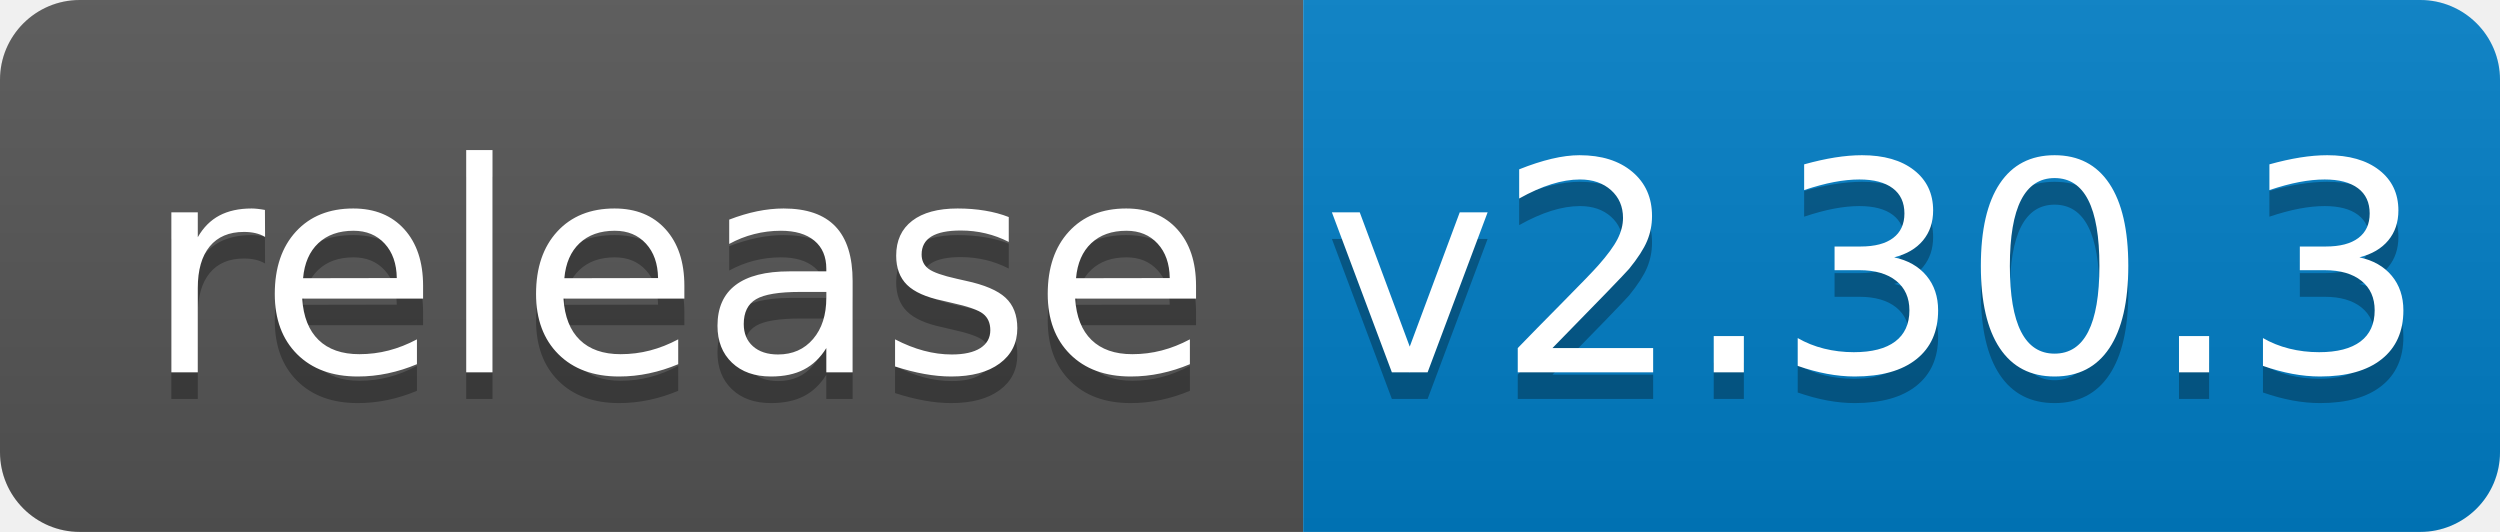
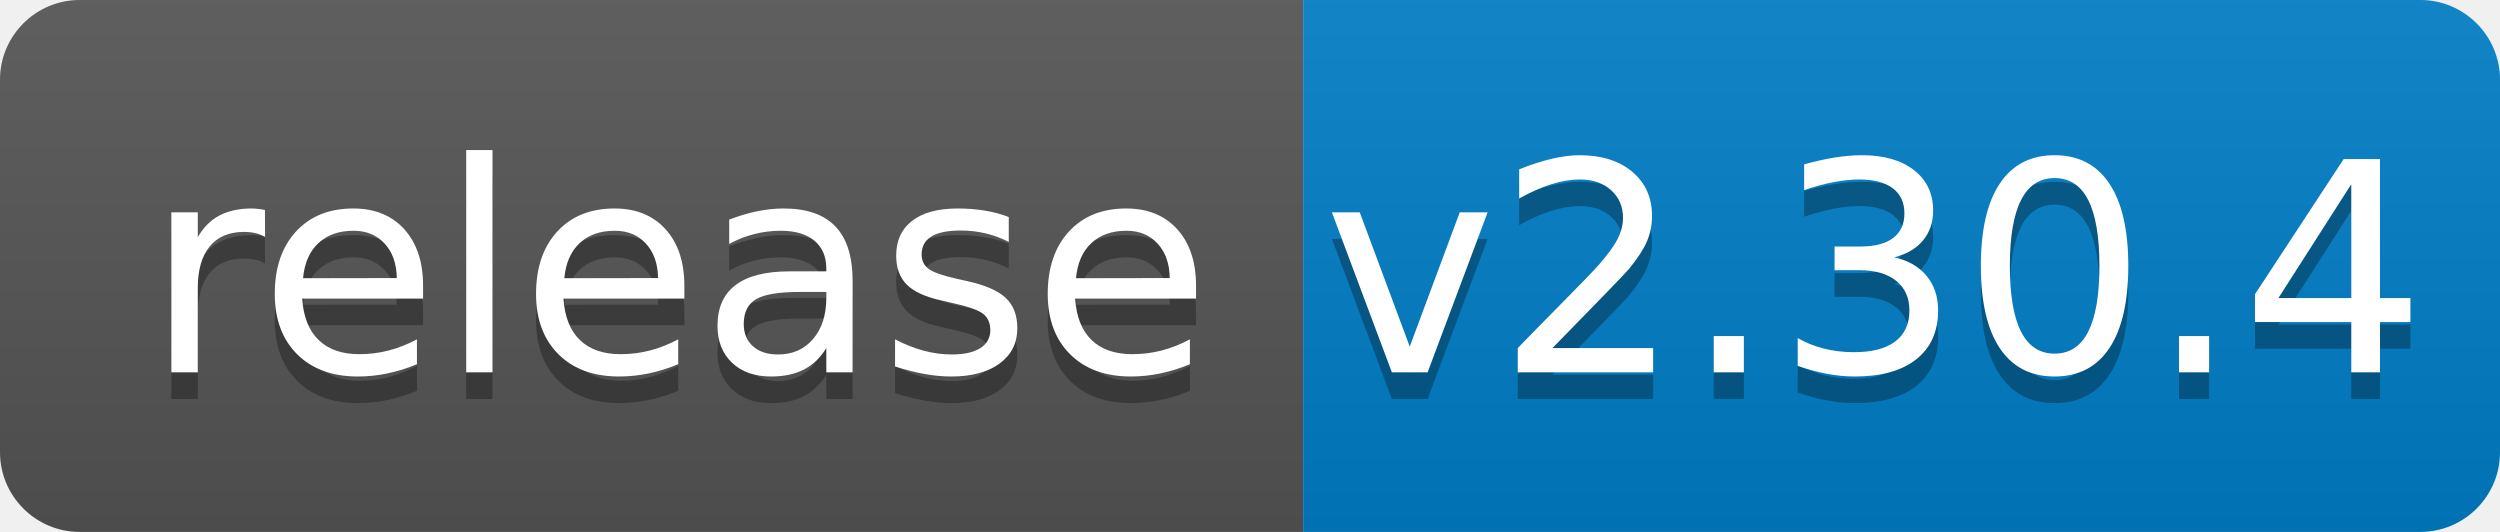
<svg xmlns="http://www.w3.org/2000/svg" width="94" height="20">
  <linearGradient id="b" x2="0" y2="100%">
    <stop offset="0" stop-color="#bbb" stop-opacity=".1" />
    <stop offset="1" stop-opacity=".1" />
  </linearGradient>
  <clipPath id="a">
    <rect width="94" height="20" rx="3" fill="#fff" />
  </clipPath>
  <g clip-path="url(#a)">
    <path fill="#555" d="M0 0h49v20H0z" />
    <path fill="#007ec6" d="M49 0h45v20H49z" />
    <path fill="url(#b)" d="M0 0h94v20H0z" />
  </g>
  <g fill="#fff" text-anchor="middle" font-family="DejaVu Sans,Verdana,Geneva,sans-serif" font-size="110">
    <text x="255" y="150" fill="#010101" fill-opacity=".3" transform="scale(.1)" textLength="390">release</text>
    <text x="255" y="140" transform="scale(.1)" textLength="390">release</text>
-     <text x="705" y="150" fill="#010101" fill-opacity=".3" transform="scale(.1)" textLength="350">v2.30.3</text>
-     <text x="705" y="140" transform="scale(.1)" textLength="350">v2.30.3</text>
+     <text x="705" y="150" fill="#010101" fill-opacity=".3" transform="scale(.1)" textLength="350">v2.30.4</text>
+     <text x="705" y="140" transform="scale(.1)" textLength="350">v2.30.4</text>
  </g>
</svg>
